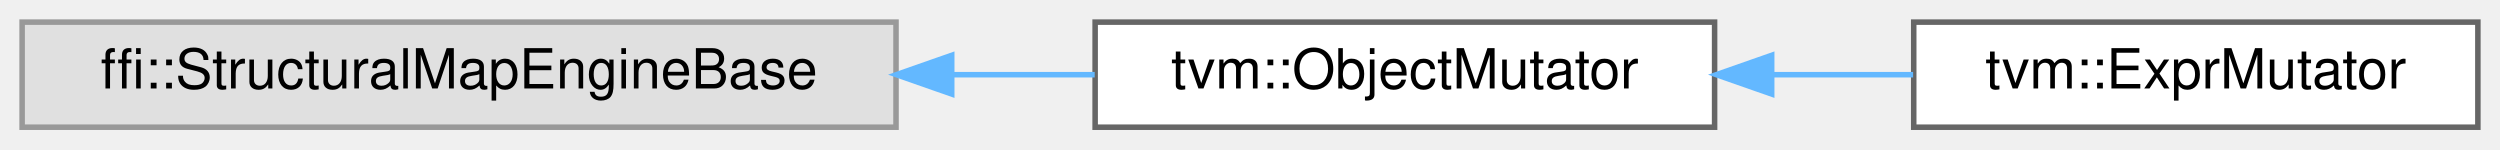
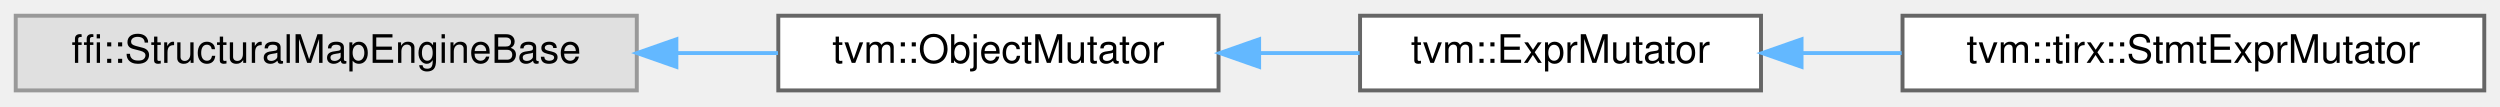
- <svg xmlns="http://www.w3.org/2000/svg" xmlns:xlink="http://www.w3.org/1999/xlink" width="452pt" height="27pt" viewBox="0.00 0.00 452.00 27.00">
+ <svg xmlns="http://www.w3.org/2000/svg" xmlns:xlink="http://www.w3.org/1999/xlink" width="636pt" height="27pt" viewBox="0.00 0.00 636.00 27.00">
  <g id="graph0" class="graph" transform="scale(1 1) rotate(0) translate(4 23)">
    <g id="Node000000" class="node">
      <g id="a_Node000000">
        <a xlink:title=" ">
          <polygon fill="#e0e0e0" stroke="#999999" points="158,-19 0,-19 0,0 158,0 158,-19" />
          <text text-anchor="middle" x="79" y="-7" font-family="Helvetica,sans-Serif" font-size="10.00">ffi::StructuralMapEngineBase</text>
        </a>
      </g>
    </g>
    <g id="Node000001" class="node">
      <g id="a_Node000001">
        <a xlink:href="classtvm_1_1ObjectMutator.html" target="_top" xlink:title="Native mutation with exact dispatch and structural fallback.">
          <polygon fill="white" stroke="#666666" points="306,-19 194,-19 194,0 306,0 306,-19" />
          <text text-anchor="middle" x="250" y="-7" font-family="Helvetica,sans-Serif" font-size="10.00">tvm::ObjectMutator</text>
        </a>
      </g>
    </g>
    <g id="edge683_Node000000_Node000001" class="edge">
      <g id="a_edge683_Node000000_Node000001">
        <a xlink:title=" ">
          <path fill="none" stroke="#63b8ff" d="M168.3,-9.5C177.02,-9.5 185.69,-9.5 193.92,-9.5" />
          <polygon fill="#63b8ff" stroke="#63b8ff" points="168.07,-6 158.07,-9.5 168.07,-13 168.07,-6" />
        </a>
      </g>
    </g>
    <g id="Node000002" class="node">
      <g id="a_Node000002">
        <a xlink:href="classtvm_1_1ExprMutator.html" target="_top" xlink:title="Structural Expr mutator with native overrides for core expressions and structural fallback for other ...">
          <polygon fill="white" stroke="#666666" points="444,-19 342,-19 342,0 444,0 444,-19" />
          <text text-anchor="middle" x="393" y="-7" font-family="Helvetica,sans-Serif" font-size="10.00">tvm::ExprMutator</text>
        </a>
      </g>
    </g>
    <g id="edge684_Node000001_Node000002" class="edge">
      <g id="a_edge684_Node000001_Node000002">
        <a xlink:title=" ">
          <path fill="none" stroke="#63b8ff" d="M316.33,-9.5C324.91,-9.5 333.6,-9.5 341.89,-9.5" />
          <polygon fill="#63b8ff" stroke="#63b8ff" points="316.32,-6 306.32,-9.5 316.32,-13 316.32,-6" />
        </a>
      </g>
    </g>
+     <g id="Node000003" class="node">
+       <g id="a_Node000003">
+         <a xlink:href="classtvm_1_1tirx_1_1StmtExprMutator.html" target="_top" xlink:title="Mutator that recursively mutates stmts and exprs on them.">
+           <polygon fill="white" stroke="#666666" points="628,-19 480,-19 480,0 628,0 628,-19" />
+           <text text-anchor="middle" x="554" y="-7" font-family="Helvetica,sans-Serif" font-size="10.00">tvm::tirx::StmtExprMutator</text>
+         </a>
+       </g>
+     </g>
+     <g id="edge685_Node000002_Node000003" class="edge">
+       <g id="a_edge685_Node000002_Node000003">
+         <a xlink:title=" ">
+           <path fill="none" stroke="#63b8ff" d="M454.57,-9.5C462.81,-9.5 471.35,-9.5 479.78,-9.5" />
+           <polygon fill="#63b8ff" stroke="#63b8ff" points="454.31,-6 444.31,-9.5 454.31,-13 454.31,-6" />
+         </a>
+       </g>
+     </g>
  </g>
</svg>
